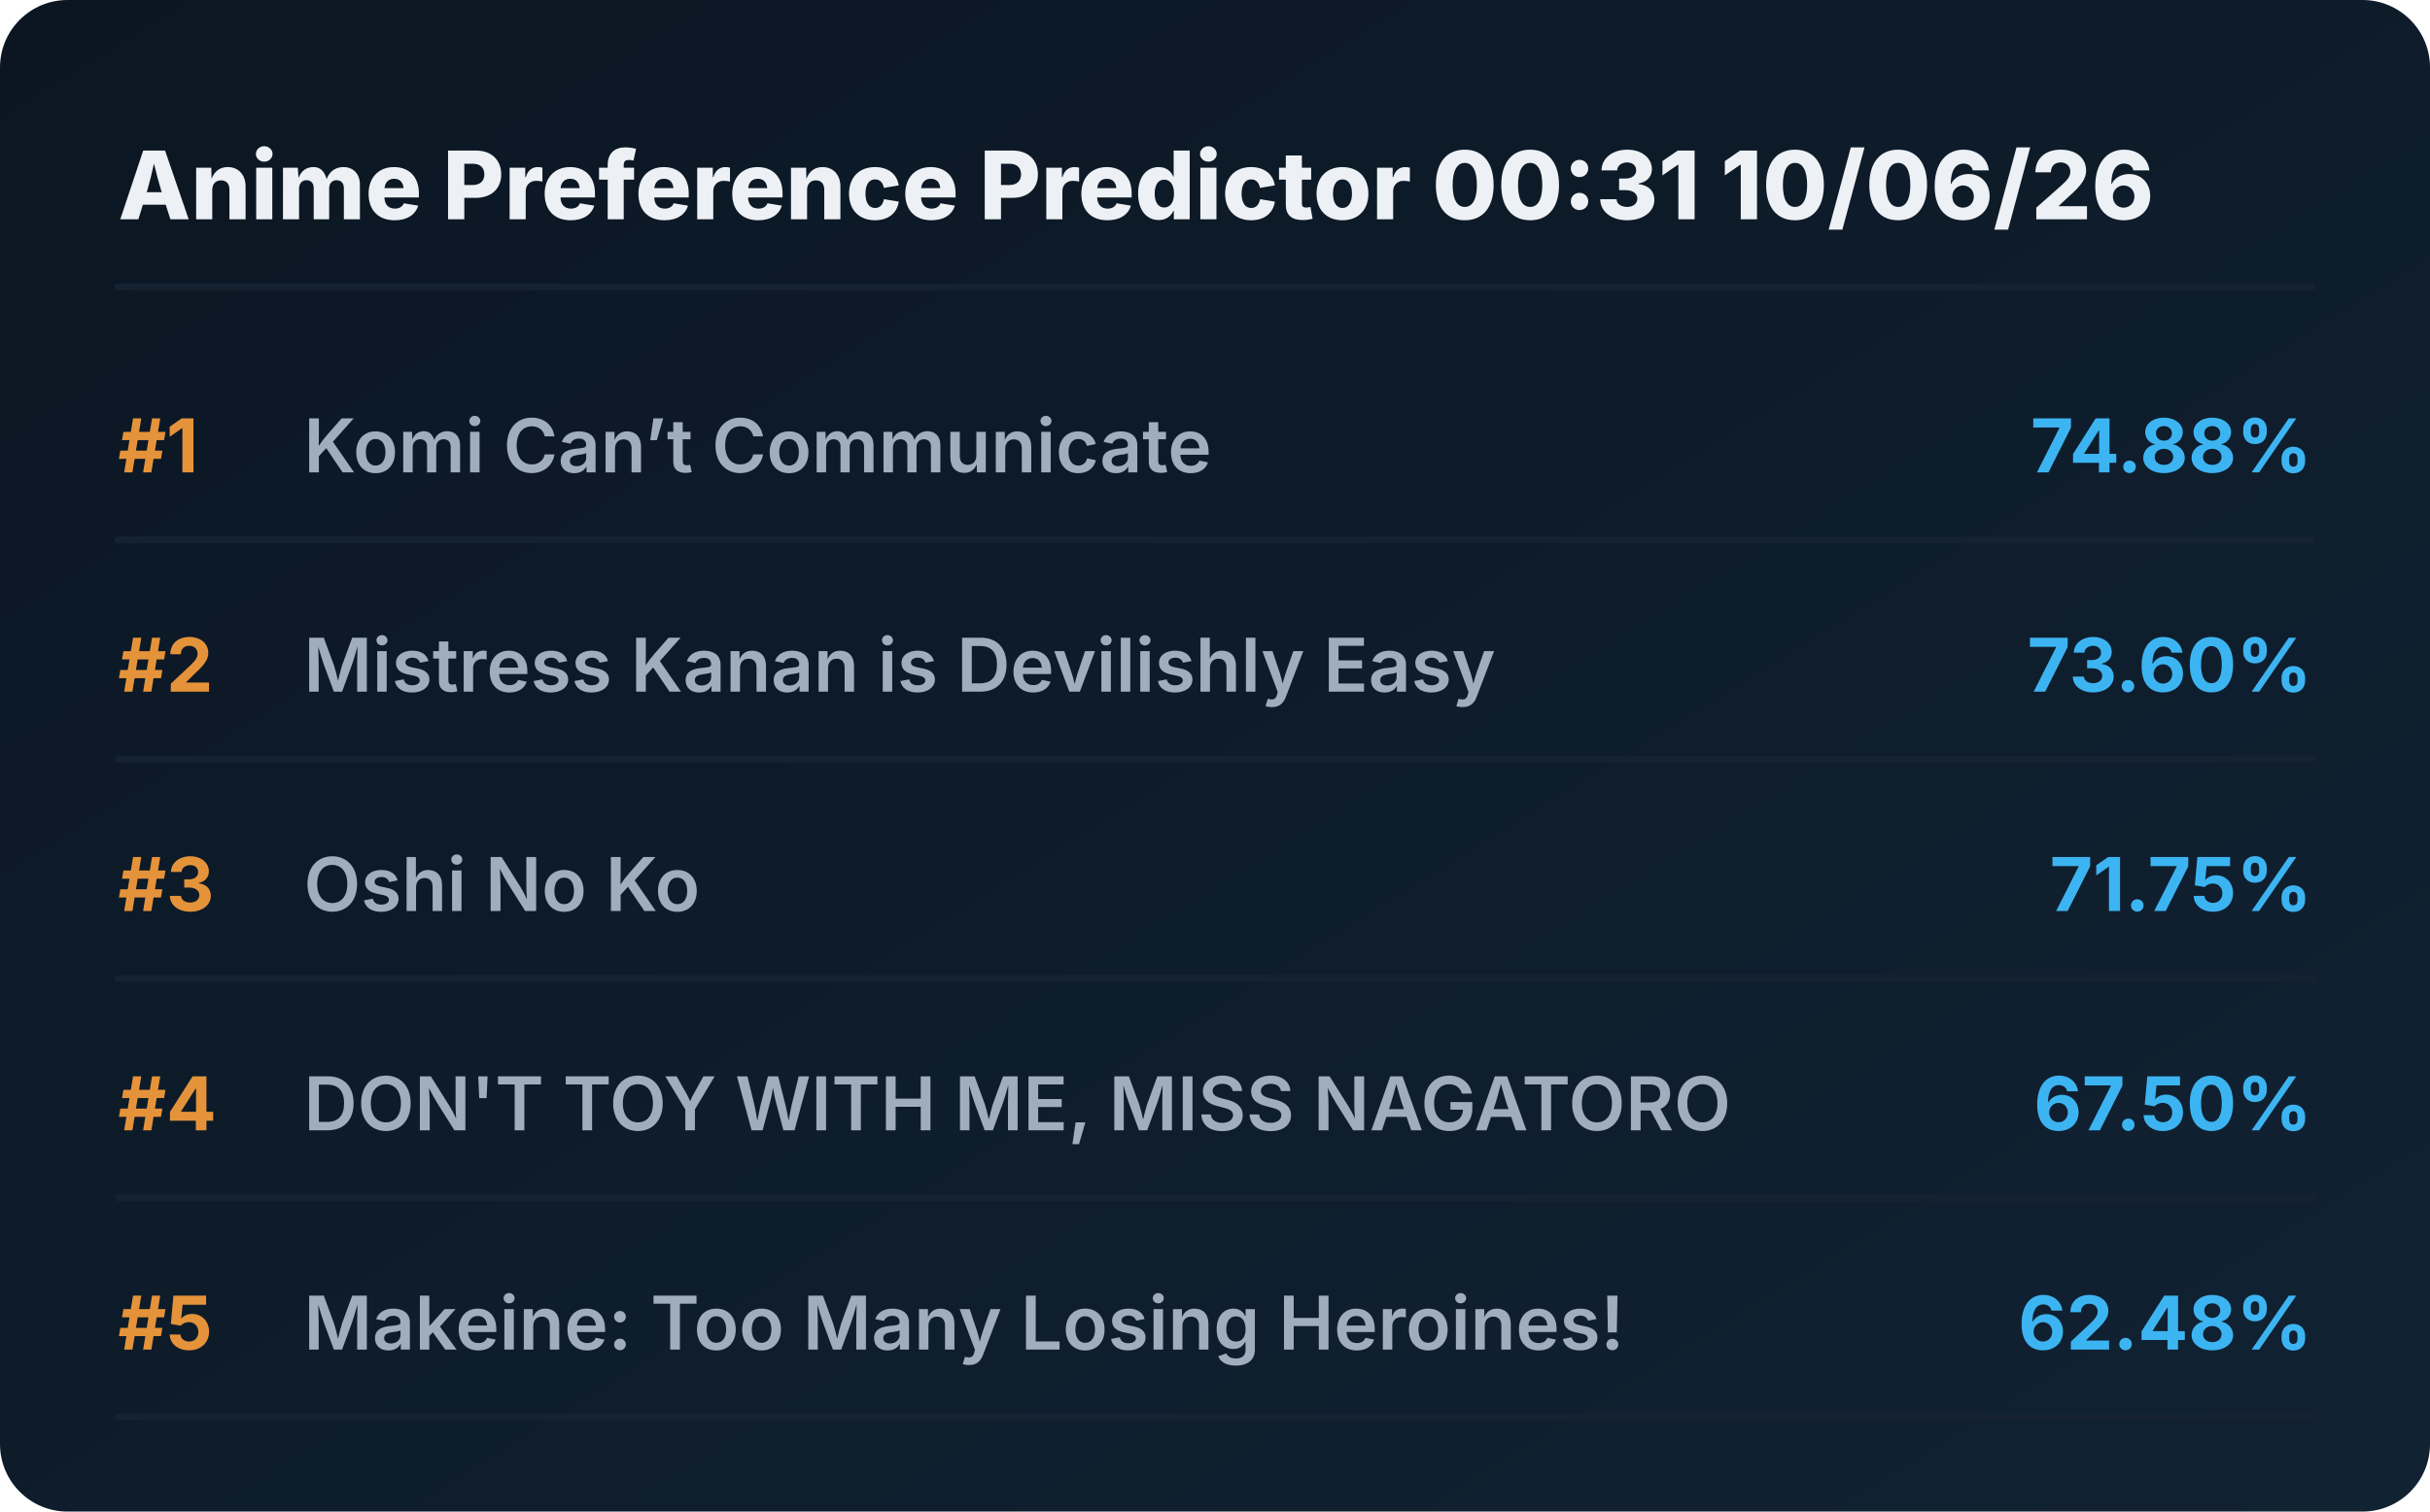
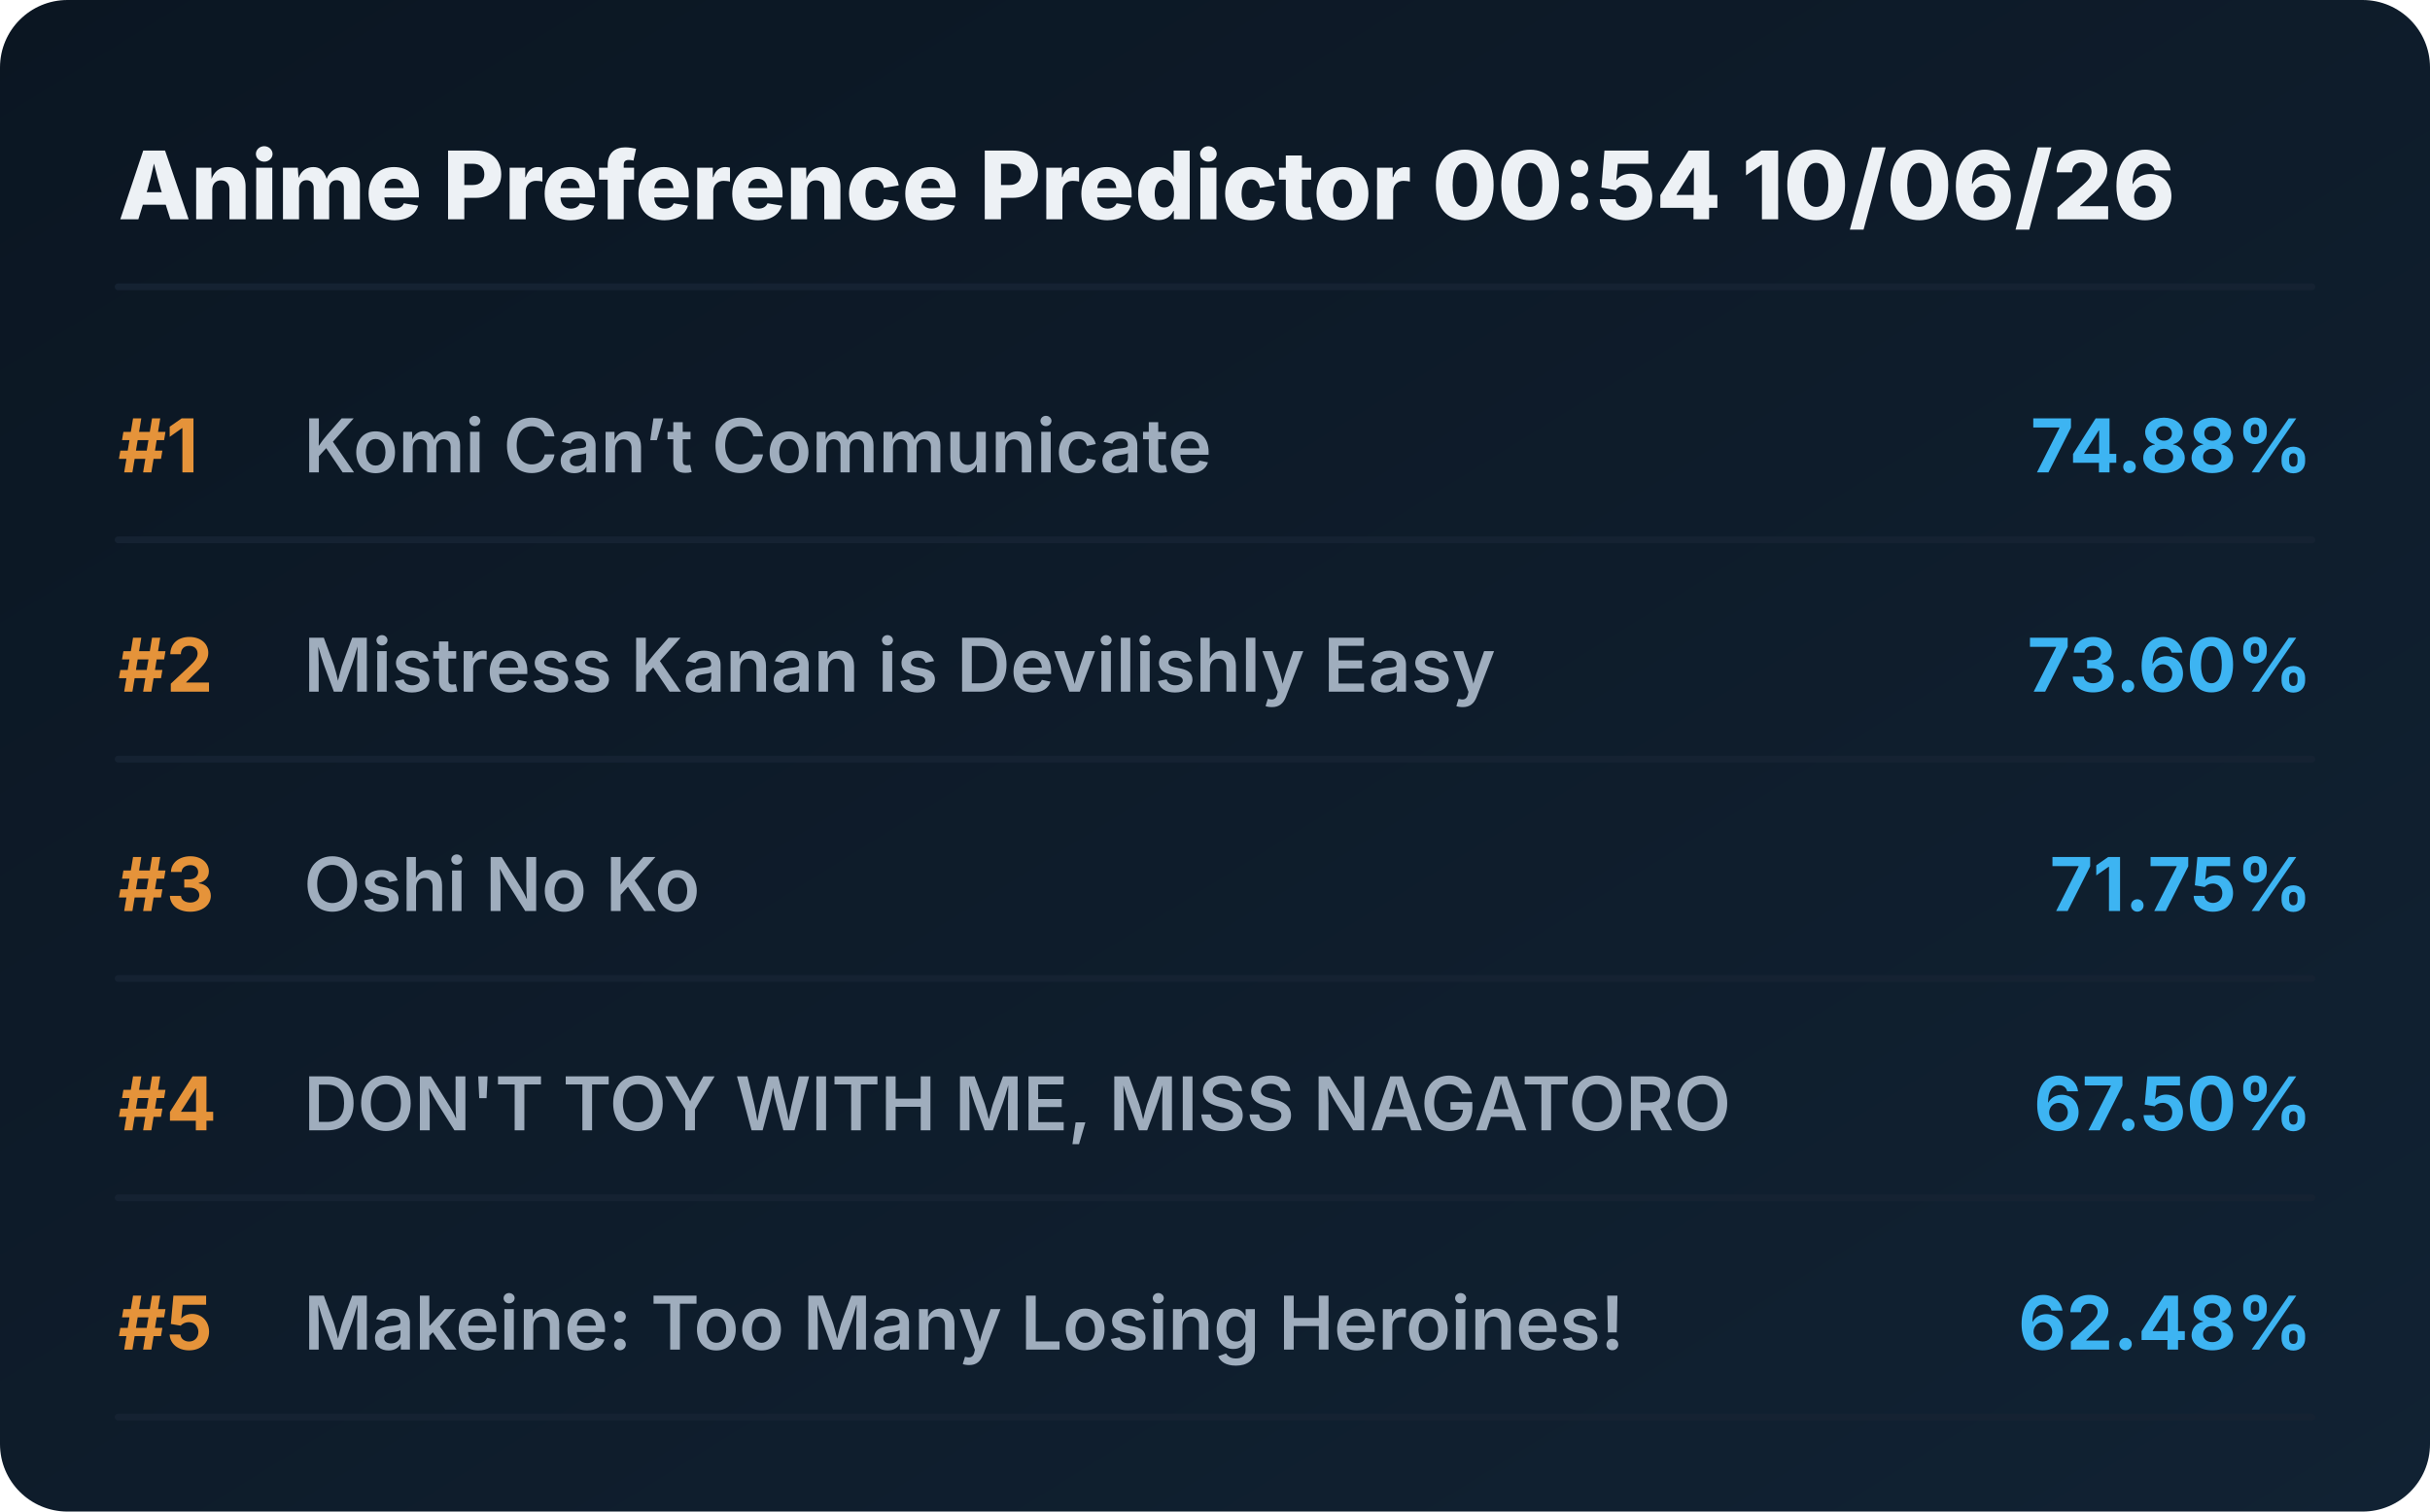
<svg xmlns="http://www.w3.org/2000/svg" viewBox="0 0 720 448" preserveAspectRatio="xMidYMid meet" style="width: 100%; height: auto; max-width: 720px;">
  <defs>
    <linearGradient id="boxGrad" x1="0%" y1="0%" x2="100%" y2="100%">
      <stop offset="0%" stop-color="#0b1622" />
      <stop offset="100%" stop-color="#112233" />
    </linearGradient>
    <clipPath id="titleClip">
      <rect x="90" y="0" width="510" height="100%" />
    </clipPath>
  </defs>
  <style>
    .bg { fill: url(#boxGrad); rx: 20px; }
    .header { font-family: 'Overpass', 'Inter', system-ui, sans-serif; font-weight: 800; font-size: 28px; fill: #edf1f5; }
    .rank { font-family: 'Overpass', 'Inter', system-ui, sans-serif; font-weight: 700; font-size: 22px; fill: #e5933a; }
    .title { font-family: 'Overpass', 'Inter', system-ui, sans-serif; font-weight: 600; font-size: 22px; fill: #9fadbd; }
    .score { font-family: 'Overpass', 'Inter', system-ui, sans-serif; font-weight: 700; font-size: 22px; fill: #3db4f2; }
    .line { stroke: #152232; stroke-width: 2; stroke-linecap: round; }
  </style>
  <rect class="bg" width="720" height="448" />
-   <text x="35" y="65" class="header">Anime Preference Predictor 00:31 10/06/26</text>
+   <text x="35" y="65" class="header">Anime Preference Predictor 00:54 10/06/26</text>
  <line x1="35" y1="85" x2="685" y2="85" class="line" />
  <g transform="translate(0, 0)">
    <text x="35" y="140" class="rank">#1</text>
    <text x="90" y="140" class="title">Komi Can’t Communicate</text>
    <text x="685" y="140" class="score" text-anchor="end">74.88%</text>
    <line x1="35" y1="160" x2="685" y2="160" class="line" />
  </g>
  <g transform="translate(0, 65)">
    <text x="35" y="140" class="rank">#2</text>
    <text x="90" y="140" class="title">Mistress Kanan is Devilishly Easy</text>
    <text x="685" y="140" class="score" text-anchor="end">73.60%</text>
    <line x1="35" y1="160" x2="685" y2="160" class="line" />
  </g>
  <g transform="translate(0, 130)">
    <text x="35" y="140" class="rank">#3</text>
    <text x="90" y="140" class="title">Oshi No Ko</text>
    <text x="685" y="140" class="score" text-anchor="end">71.75%</text>
    <line x1="35" y1="160" x2="685" y2="160" class="line" />
  </g>
  <g transform="translate(0, 195)">
    <text x="35" y="140" class="rank">#4</text>
    <text x="90" y="140" class="title">DON'T TOY WITH ME, MISS NAGATORO</text>
    <text x="685" y="140" class="score" text-anchor="end">67.50%</text>
    <line x1="35" y1="160" x2="685" y2="160" class="line" />
  </g>
  <g transform="translate(0, 260)">
    <text x="35" y="140" class="rank">#5</text>
    <text x="90" y="140" class="title">Makeine: Too Many Losing Heroines!</text>
    <text x="685" y="140" class="score" text-anchor="end">62.48%</text>
    <line x1="35" y1="160" x2="685" y2="160" class="line" />
  </g>
</svg>
